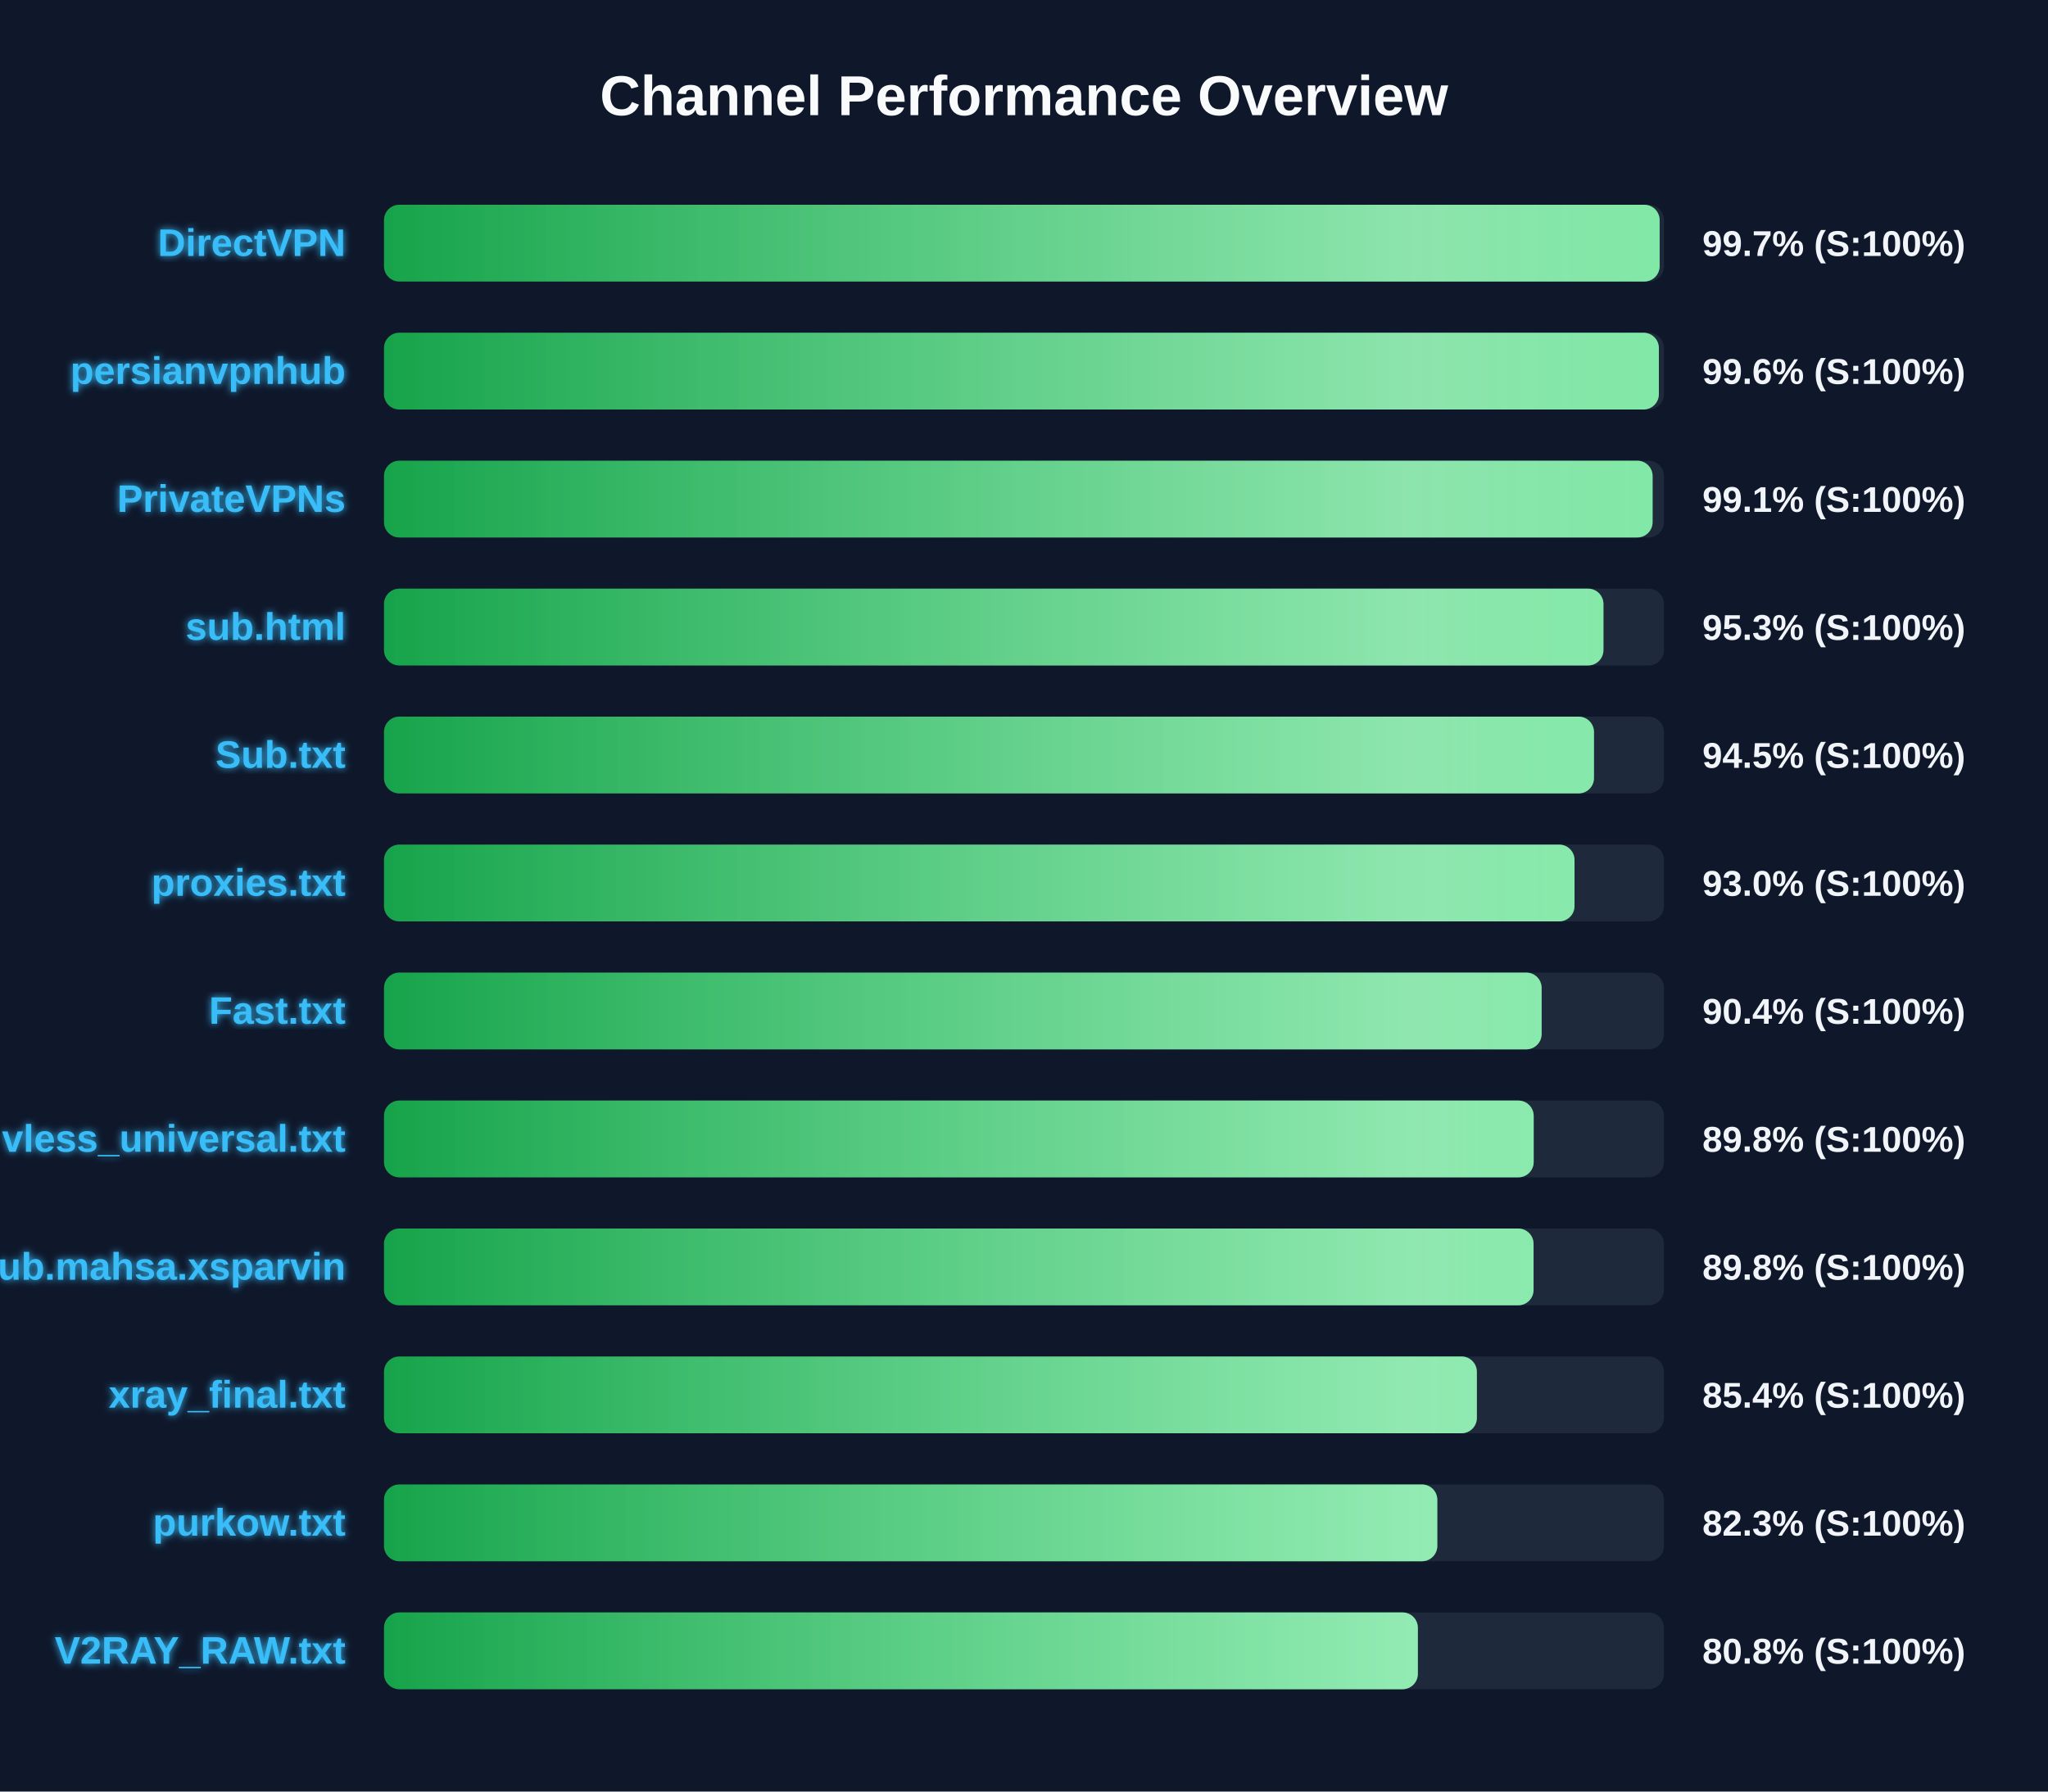
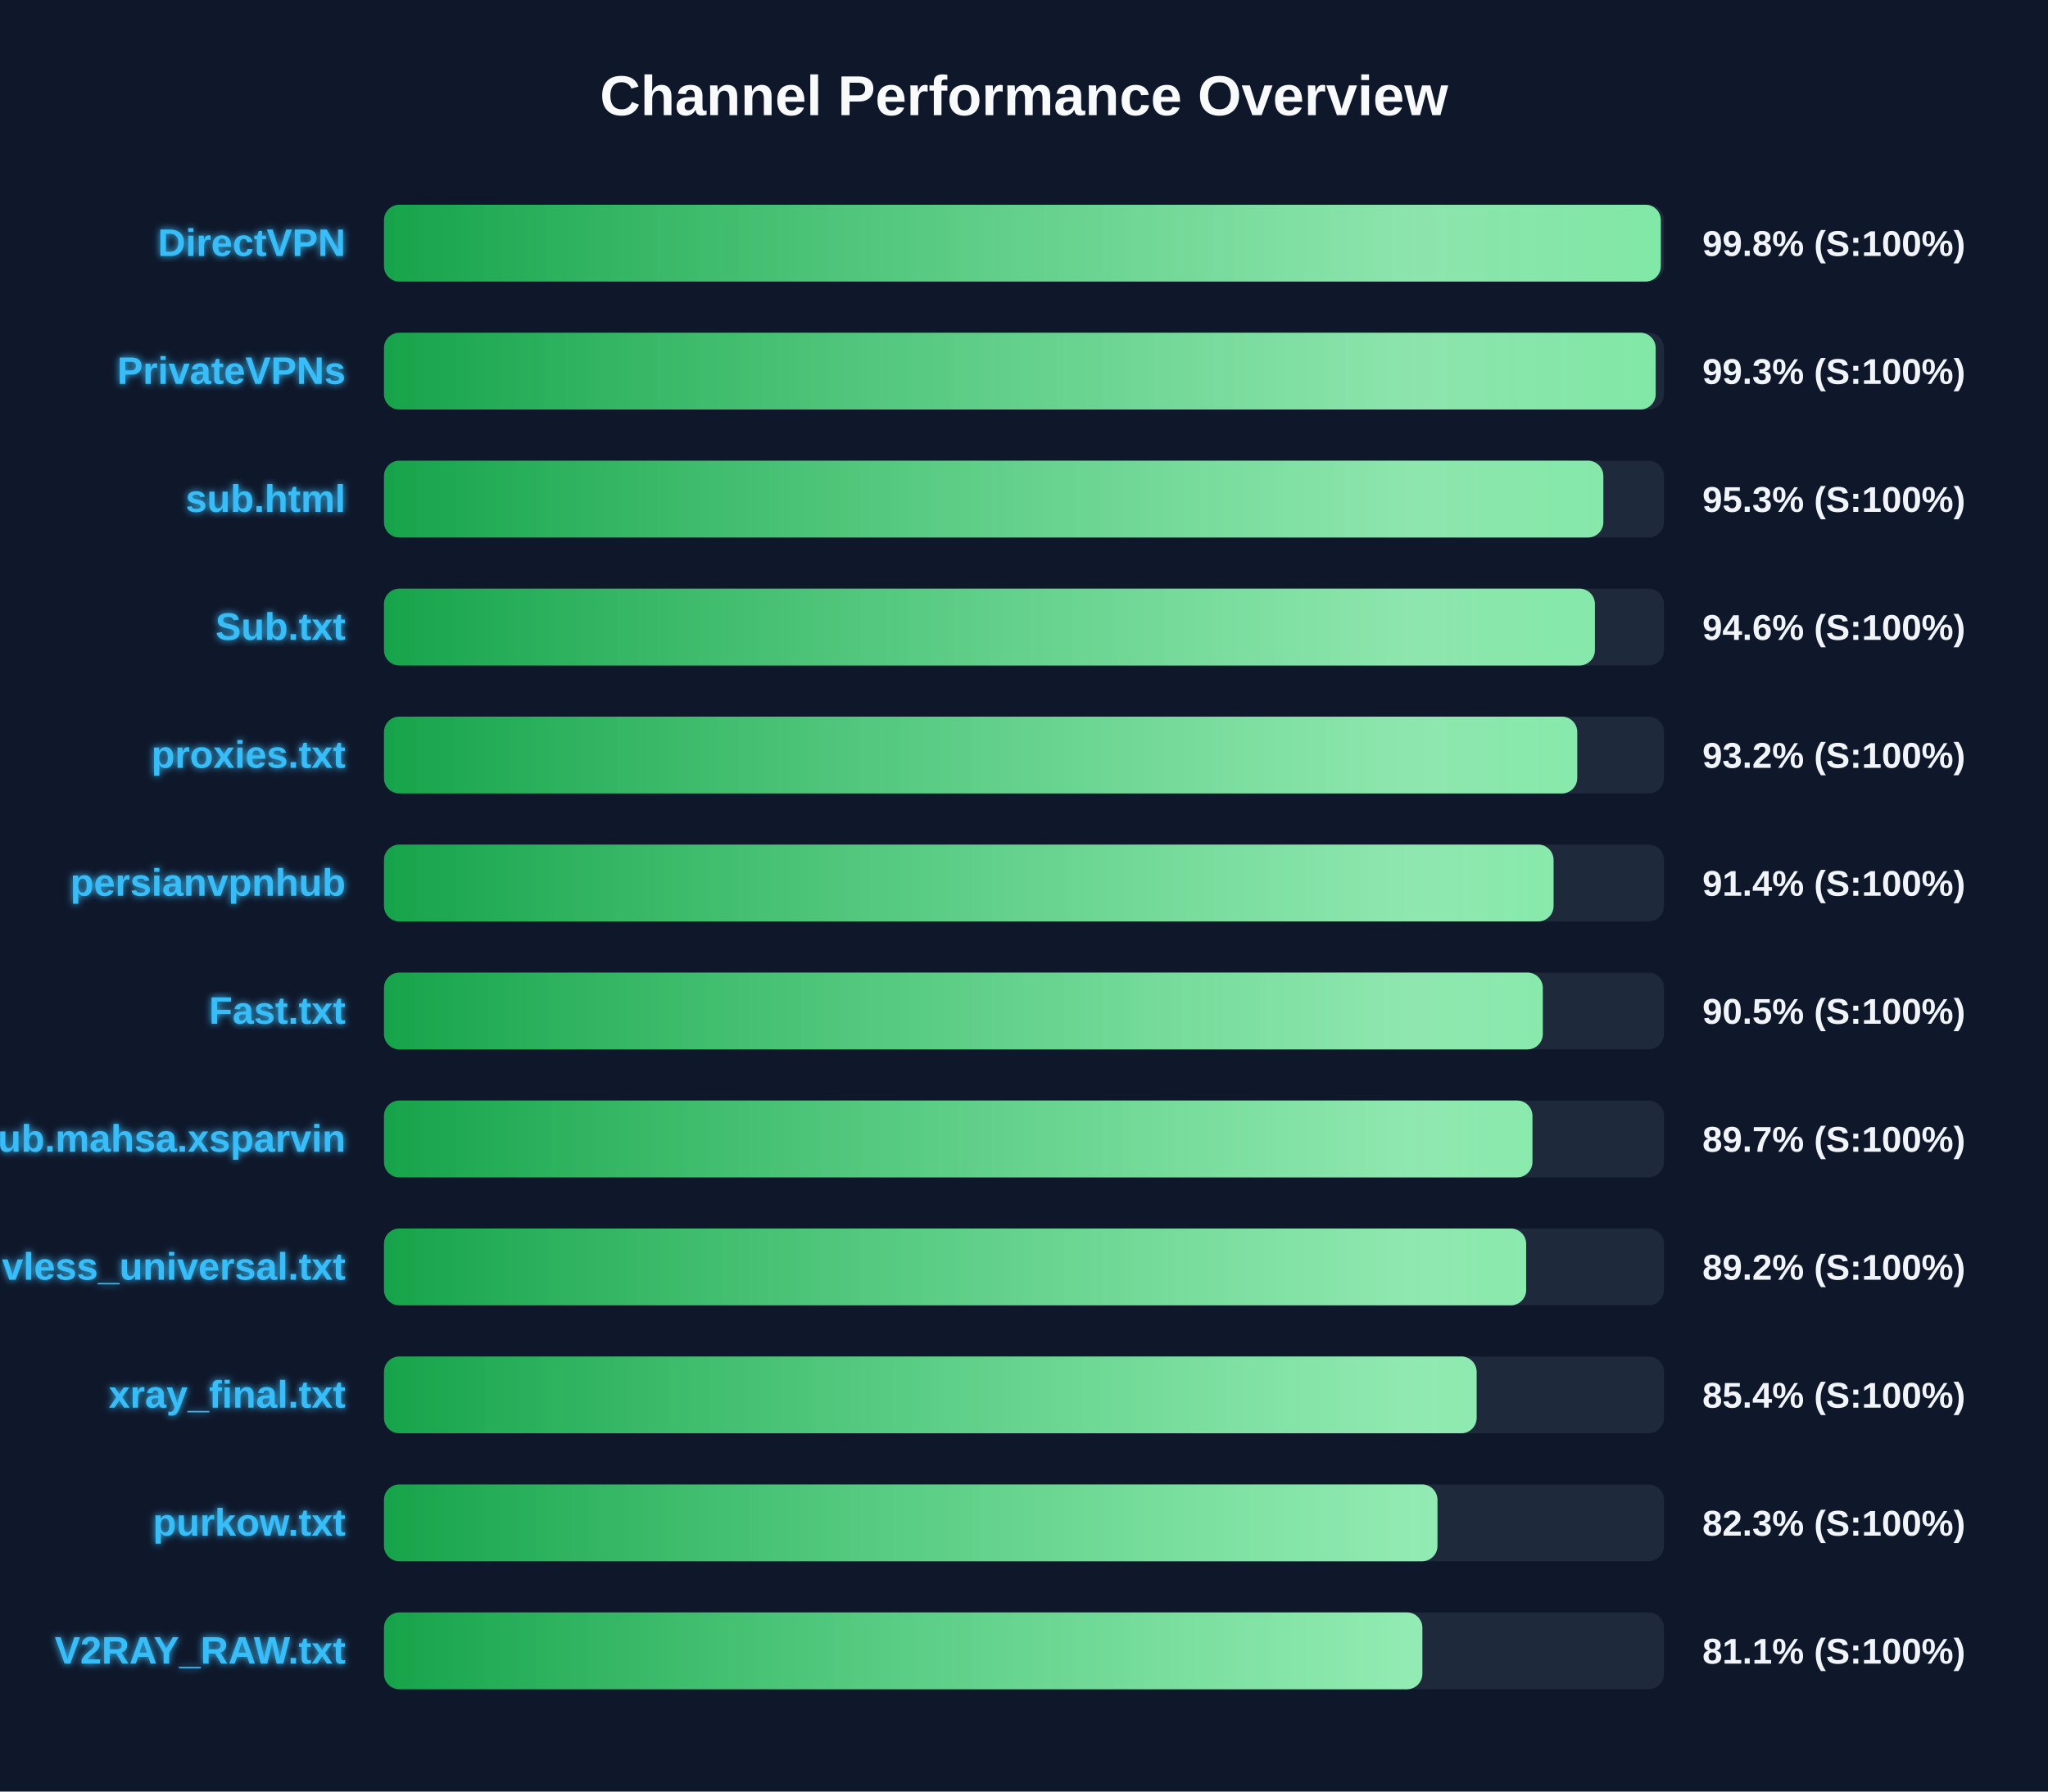
<svg xmlns="http://www.w3.org/2000/svg" width="800" height="700" version="1.1">
  <defs>
    <linearGradient id="grad-green" x1="0%" y1="0%" x2="100%" y2="0%">
      <stop offset="0%" stop-color="#16a34a" />
      <stop offset="100%" stop-color="#4ade80" />
    </linearGradient>
    <linearGradient id="grad-yellow" x1="0%" y1="0%" x2="100%" y2="0%">
      <stop offset="0%" stop-color="#ca8a04" />
      <stop offset="100%" stop-color="#fde047" />
    </linearGradient>
    <linearGradient id="grad-red" x1="0%" y1="0%" x2="100%" y2="0%">
      <stop offset="0%" stop-color="#dc2626" />
      <stop offset="100%" stop-color="#f87171" />
    </linearGradient>
    <linearGradient id="shimmer" x1="0%" y1="0%" x2="100%" y2="0%">
      <stop offset="0%" stop-color="rgba(255,255,255,0)" />
      <stop offset="50%" stop-color="rgba(255,255,255,0.4)" />
      <stop offset="100%" stop-color="rgba(255,255,255,0)" />
    </linearGradient>
    <filter id="glow" x="-20%" y="-20%" width="140%" height="140%">
      <feGaussianBlur stdDeviation="1.5" result="blur" />
      <feComposite in="SourceGraphic" in2="blur" operator="over" />
    </filter>
  </defs>
  <style>
        .bg-rect { fill: #0f172a; }
        .title { font: bold 22px 'Segoe UI', Arial, sans-serif; fill: #f8fafc; }
        .row { font: bold 15px 'Segoe UI', Arial, sans-serif; fill: #38bdf8; filter: url(#glow); }
        .score { font: bold 14px 'Segoe UI', Arial, sans-serif; fill: #f1f5f9; }
        @keyframes shimmer-anim {
            0% { transform: translateX(-100%); }
            100% { transform: translateX(200%); }
        }
        .shimmer-rect {
            animation: shimmer-anim 2.5s infinite linear;
        }
    </style>
  <rect width="100%" height="100%" class="bg-rect" />
  <text x="400" y="45" text-anchor="middle" class="title">Channel Performance Overview</text>
  <rect x="150" y="80" width="500" height="30" fill="#1e293b" rx="6" />
  <clipPath id="clip-0">
-     <rect x="150" y="80" width="498.3" height="30" rx="6" />
+     <rect x="150" y="80" width="498.75" height="30" rx="6" />
  </clipPath>
-   <rect x="150" y="80" width="498.3" height="30" fill="url(#grad-green)" rx="6" />
+   <rect x="150" y="80" width="498.75" height="30" fill="url(#grad-green)" rx="6" />
  <g clip-path="url(#clip-0)">
    <rect x="150" y="80" width="100%" height="30" fill="url(#shimmer)" class="shimmer-rect" />
  </g>
  <text x="135" y="100" text-anchor="end" class="row">DirectVPN</text>
-   <text x="665" y="100" text-anchor="start" class="score">99.7% (S:100%)</text>
+   <text x="665" y="100" text-anchor="start" class="score">99.8% (S:100%)</text>
  <rect x="150" y="130" width="500" height="30" fill="#1e293b" rx="6" />
  <clipPath id="clip-1">
-     <rect x="150" y="130" width="498.0" height="30" rx="6" />
+     <rect x="150" y="130" width="496.75" height="30" rx="6" />
  </clipPath>
-   <rect x="150" y="130" width="498.0" height="30" fill="url(#grad-green)" rx="6" />
+   <rect x="150" y="130" width="496.75" height="30" fill="url(#grad-green)" rx="6" />
  <g clip-path="url(#clip-1)">
    <rect x="150" y="130" width="100%" height="30" fill="url(#shimmer)" class="shimmer-rect" />
  </g>
-   <text x="135" y="150" text-anchor="end" class="row">persianvpnhub</text>
-   <text x="665" y="150" text-anchor="start" class="score">99.6% (S:100%)</text>
+   <text x="135" y="150" text-anchor="end" class="row">PrivateVPNs</text>
+   <text x="665" y="150" text-anchor="start" class="score">99.3% (S:100%)</text>
  <rect x="150" y="180" width="500" height="30" fill="#1e293b" rx="6" />
  <clipPath id="clip-2">
-     <rect x="150" y="180" width="495.55" height="30" rx="6" />
+     <rect x="150" y="180" width="476.3" height="30" rx="6" />
  </clipPath>
-   <rect x="150" y="180" width="495.55" height="30" fill="url(#grad-green)" rx="6" />
+   <rect x="150" y="180" width="476.3" height="30" fill="url(#grad-green)" rx="6" />
  <g clip-path="url(#clip-2)">
    <rect x="150" y="180" width="100%" height="30" fill="url(#shimmer)" class="shimmer-rect" />
  </g>
-   <text x="135" y="200" text-anchor="end" class="row">PrivateVPNs</text>
-   <text x="665" y="200" text-anchor="start" class="score">99.1% (S:100%)</text>
+   <text x="135" y="200" text-anchor="end" class="row">sub.html</text>
+   <text x="665" y="200" text-anchor="start" class="score">95.3% (S:100%)</text>
  <rect x="150" y="230" width="500" height="30" fill="#1e293b" rx="6" />
  <clipPath id="clip-3">
-     <rect x="150" y="230" width="476.35" height="30" rx="6" />
+     <rect x="150" y="230" width="473.0" height="30" rx="6" />
  </clipPath>
-   <rect x="150" y="230" width="476.35" height="30" fill="url(#grad-green)" rx="6" />
+   <rect x="150" y="230" width="473.0" height="30" fill="url(#grad-green)" rx="6" />
  <g clip-path="url(#clip-3)">
    <rect x="150" y="230" width="100%" height="30" fill="url(#shimmer)" class="shimmer-rect" />
  </g>
-   <text x="135" y="250" text-anchor="end" class="row">sub.html</text>
-   <text x="665" y="250" text-anchor="start" class="score">95.3% (S:100%)</text>
+   <text x="135" y="250" text-anchor="end" class="row">Sub.txt</text>
+   <text x="665" y="250" text-anchor="start" class="score">94.6% (S:100%)</text>
  <rect x="150" y="280" width="500" height="30" fill="#1e293b" rx="6" />
  <clipPath id="clip-4">
-     <rect x="150" y="280" width="472.65" height="30" rx="6" />
+     <rect x="150" y="280" width="466.1" height="30" rx="6" />
  </clipPath>
-   <rect x="150" y="280" width="472.65" height="30" fill="url(#grad-green)" rx="6" />
+   <rect x="150" y="280" width="466.1" height="30" fill="url(#grad-green)" rx="6" />
  <g clip-path="url(#clip-4)">
    <rect x="150" y="280" width="100%" height="30" fill="url(#shimmer)" class="shimmer-rect" />
  </g>
-   <text x="135" y="300" text-anchor="end" class="row">Sub.txt</text>
-   <text x="665" y="300" text-anchor="start" class="score">94.5% (S:100%)</text>
+   <text x="135" y="300" text-anchor="end" class="row">proxies.txt</text>
+   <text x="665" y="300" text-anchor="start" class="score">93.2% (S:100%)</text>
  <rect x="150" y="330" width="500" height="30" fill="#1e293b" rx="6" />
  <clipPath id="clip-5">
-     <rect x="150" y="330" width="465.05" height="30" rx="6" />
+     <rect x="150" y="330" width="456.85" height="30" rx="6" />
  </clipPath>
-   <rect x="150" y="330" width="465.05" height="30" fill="url(#grad-green)" rx="6" />
+   <rect x="150" y="330" width="456.85" height="30" fill="url(#grad-green)" rx="6" />
  <g clip-path="url(#clip-5)">
    <rect x="150" y="330" width="100%" height="30" fill="url(#shimmer)" class="shimmer-rect" />
  </g>
-   <text x="135" y="350" text-anchor="end" class="row">proxies.txt</text>
-   <text x="665" y="350" text-anchor="start" class="score">93.0% (S:100%)</text>
+   <text x="135" y="350" text-anchor="end" class="row">persianvpnhub</text>
+   <text x="665" y="350" text-anchor="start" class="score">91.4% (S:100%)</text>
  <rect x="150" y="380" width="500" height="30" fill="#1e293b" rx="6" />
  <clipPath id="clip-6">
-     <rect x="150" y="380" width="452.2" height="30" rx="6" />
+     <rect x="150" y="380" width="452.65" height="30" rx="6" />
  </clipPath>
-   <rect x="150" y="380" width="452.2" height="30" fill="url(#grad-green)" rx="6" />
+   <rect x="150" y="380" width="452.65" height="30" fill="url(#grad-green)" rx="6" />
  <g clip-path="url(#clip-6)">
    <rect x="150" y="380" width="100%" height="30" fill="url(#shimmer)" class="shimmer-rect" />
  </g>
  <text x="135" y="400" text-anchor="end" class="row">Fast.txt</text>
-   <text x="665" y="400" text-anchor="start" class="score">90.4% (S:100%)</text>
+   <text x="665" y="400" text-anchor="start" class="score">90.5% (S:100%)</text>
  <rect x="150" y="430" width="500" height="30" fill="#1e293b" rx="6" />
  <clipPath id="clip-7">
-     <rect x="150" y="430" width="449.1" height="30" rx="6" />
+     <rect x="150" y="430" width="448.6" height="30" rx="6" />
  </clipPath>
-   <rect x="150" y="430" width="449.1" height="30" fill="url(#grad-green)" rx="6" />
+   <rect x="150" y="430" width="448.6" height="30" fill="url(#grad-green)" rx="6" />
  <g clip-path="url(#clip-7)">
    <rect x="150" y="430" width="100%" height="30" fill="url(#shimmer)" class="shimmer-rect" />
  </g>
-   <text x="135" y="450" text-anchor="end" class="row">vless_universal.txt</text>
-   <text x="665" y="450" text-anchor="start" class="score">89.8% (S:100%)</text>
+   <text x="135" y="450" text-anchor="end" class="row">Sub.mahsa.xsparvin</text>
+   <text x="665" y="450" text-anchor="start" class="score">89.7% (S:100%)</text>
  <rect x="150" y="480" width="500" height="30" fill="#1e293b" rx="6" />
  <clipPath id="clip-8">
-     <rect x="150" y="480" width="449.05" height="30" rx="6" />
+     <rect x="150" y="480" width="446.15" height="30" rx="6" />
  </clipPath>
-   <rect x="150" y="480" width="449.05" height="30" fill="url(#grad-green)" rx="6" />
+   <rect x="150" y="480" width="446.15" height="30" fill="url(#grad-green)" rx="6" />
  <g clip-path="url(#clip-8)">
    <rect x="150" y="480" width="100%" height="30" fill="url(#shimmer)" class="shimmer-rect" />
  </g>
-   <text x="135" y="500" text-anchor="end" class="row">Sub.mahsa.xsparvin</text>
-   <text x="665" y="500" text-anchor="start" class="score">89.8% (S:100%)</text>
+   <text x="135" y="500" text-anchor="end" class="row">vless_universal.txt</text>
+   <text x="665" y="500" text-anchor="start" class="score">89.2% (S:100%)</text>
  <rect x="150" y="530" width="500" height="30" fill="#1e293b" rx="6" />
  <clipPath id="clip-9">
-     <rect x="150" y="530" width="426.9" height="30" rx="6" />
+     <rect x="150" y="530" width="426.8" height="30" rx="6" />
  </clipPath>
-   <rect x="150" y="530" width="426.9" height="30" fill="url(#grad-green)" rx="6" />
+   <rect x="150" y="530" width="426.8" height="30" fill="url(#grad-green)" rx="6" />
  <g clip-path="url(#clip-9)">
    <rect x="150" y="530" width="100%" height="30" fill="url(#shimmer)" class="shimmer-rect" />
  </g>
  <text x="135" y="550" text-anchor="end" class="row">xray_final.txt</text>
  <text x="665" y="550" text-anchor="start" class="score">85.4% (S:100%)</text>
  <rect x="150" y="580" width="500" height="30" fill="#1e293b" rx="6" />
  <clipPath id="clip-10">
-     <rect x="150" y="580" width="411.45" height="30" rx="6" />
+     <rect x="150" y="580" width="411.5" height="30" rx="6" />
  </clipPath>
-   <rect x="150" y="580" width="411.45" height="30" fill="url(#grad-green)" rx="6" />
+   <rect x="150" y="580" width="411.5" height="30" fill="url(#grad-green)" rx="6" />
  <g clip-path="url(#clip-10)">
    <rect x="150" y="580" width="100%" height="30" fill="url(#shimmer)" class="shimmer-rect" />
  </g>
  <text x="135" y="600" text-anchor="end" class="row">purkow.txt</text>
  <text x="665" y="600" text-anchor="start" class="score">82.3% (S:100%)</text>
  <rect x="150" y="630" width="500" height="30" fill="#1e293b" rx="6" />
  <clipPath id="clip-11">
-     <rect x="150" y="630" width="403.85" height="30" rx="6" />
+     <rect x="150" y="630" width="405.6" height="30" rx="6" />
  </clipPath>
-   <rect x="150" y="630" width="403.85" height="30" fill="url(#grad-green)" rx="6" />
+   <rect x="150" y="630" width="405.6" height="30" fill="url(#grad-green)" rx="6" />
  <g clip-path="url(#clip-11)">
    <rect x="150" y="630" width="100%" height="30" fill="url(#shimmer)" class="shimmer-rect" />
  </g>
  <text x="135" y="650" text-anchor="end" class="row">V2RAY_RAW.txt</text>
-   <text x="665" y="650" text-anchor="start" class="score">80.8% (S:100%)</text>
+   <text x="665" y="650" text-anchor="start" class="score">81.1% (S:100%)</text>
</svg>
